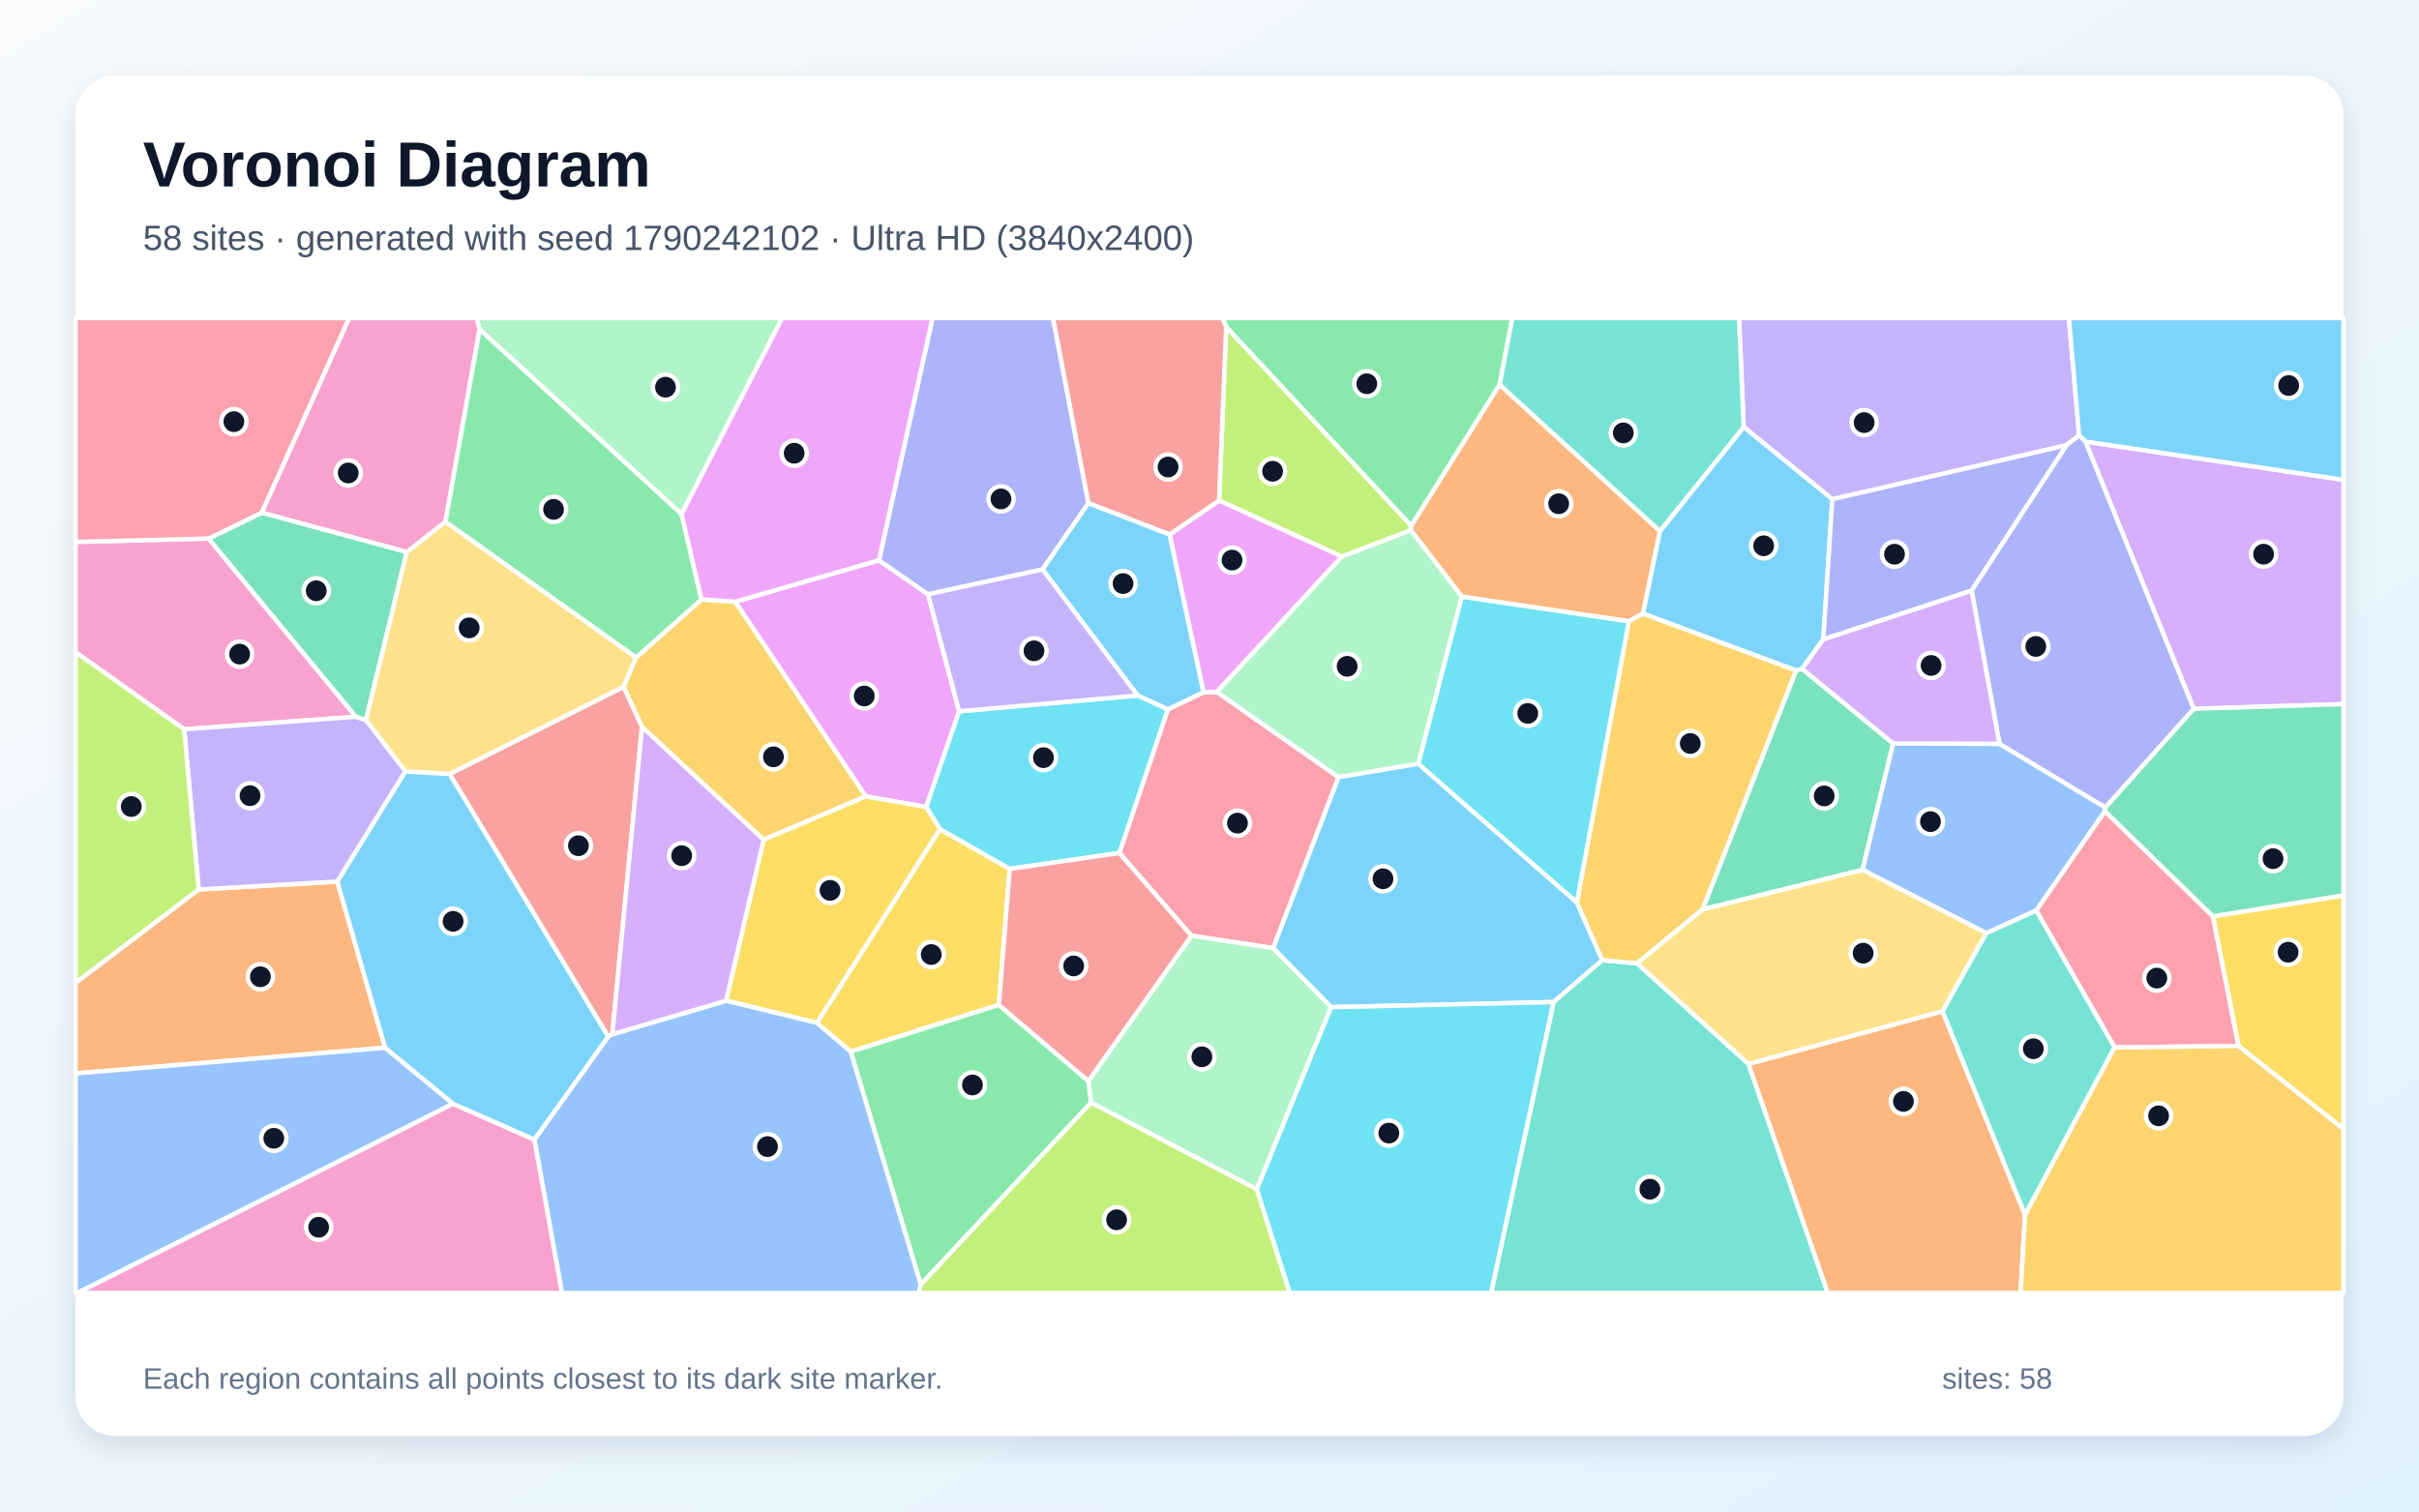
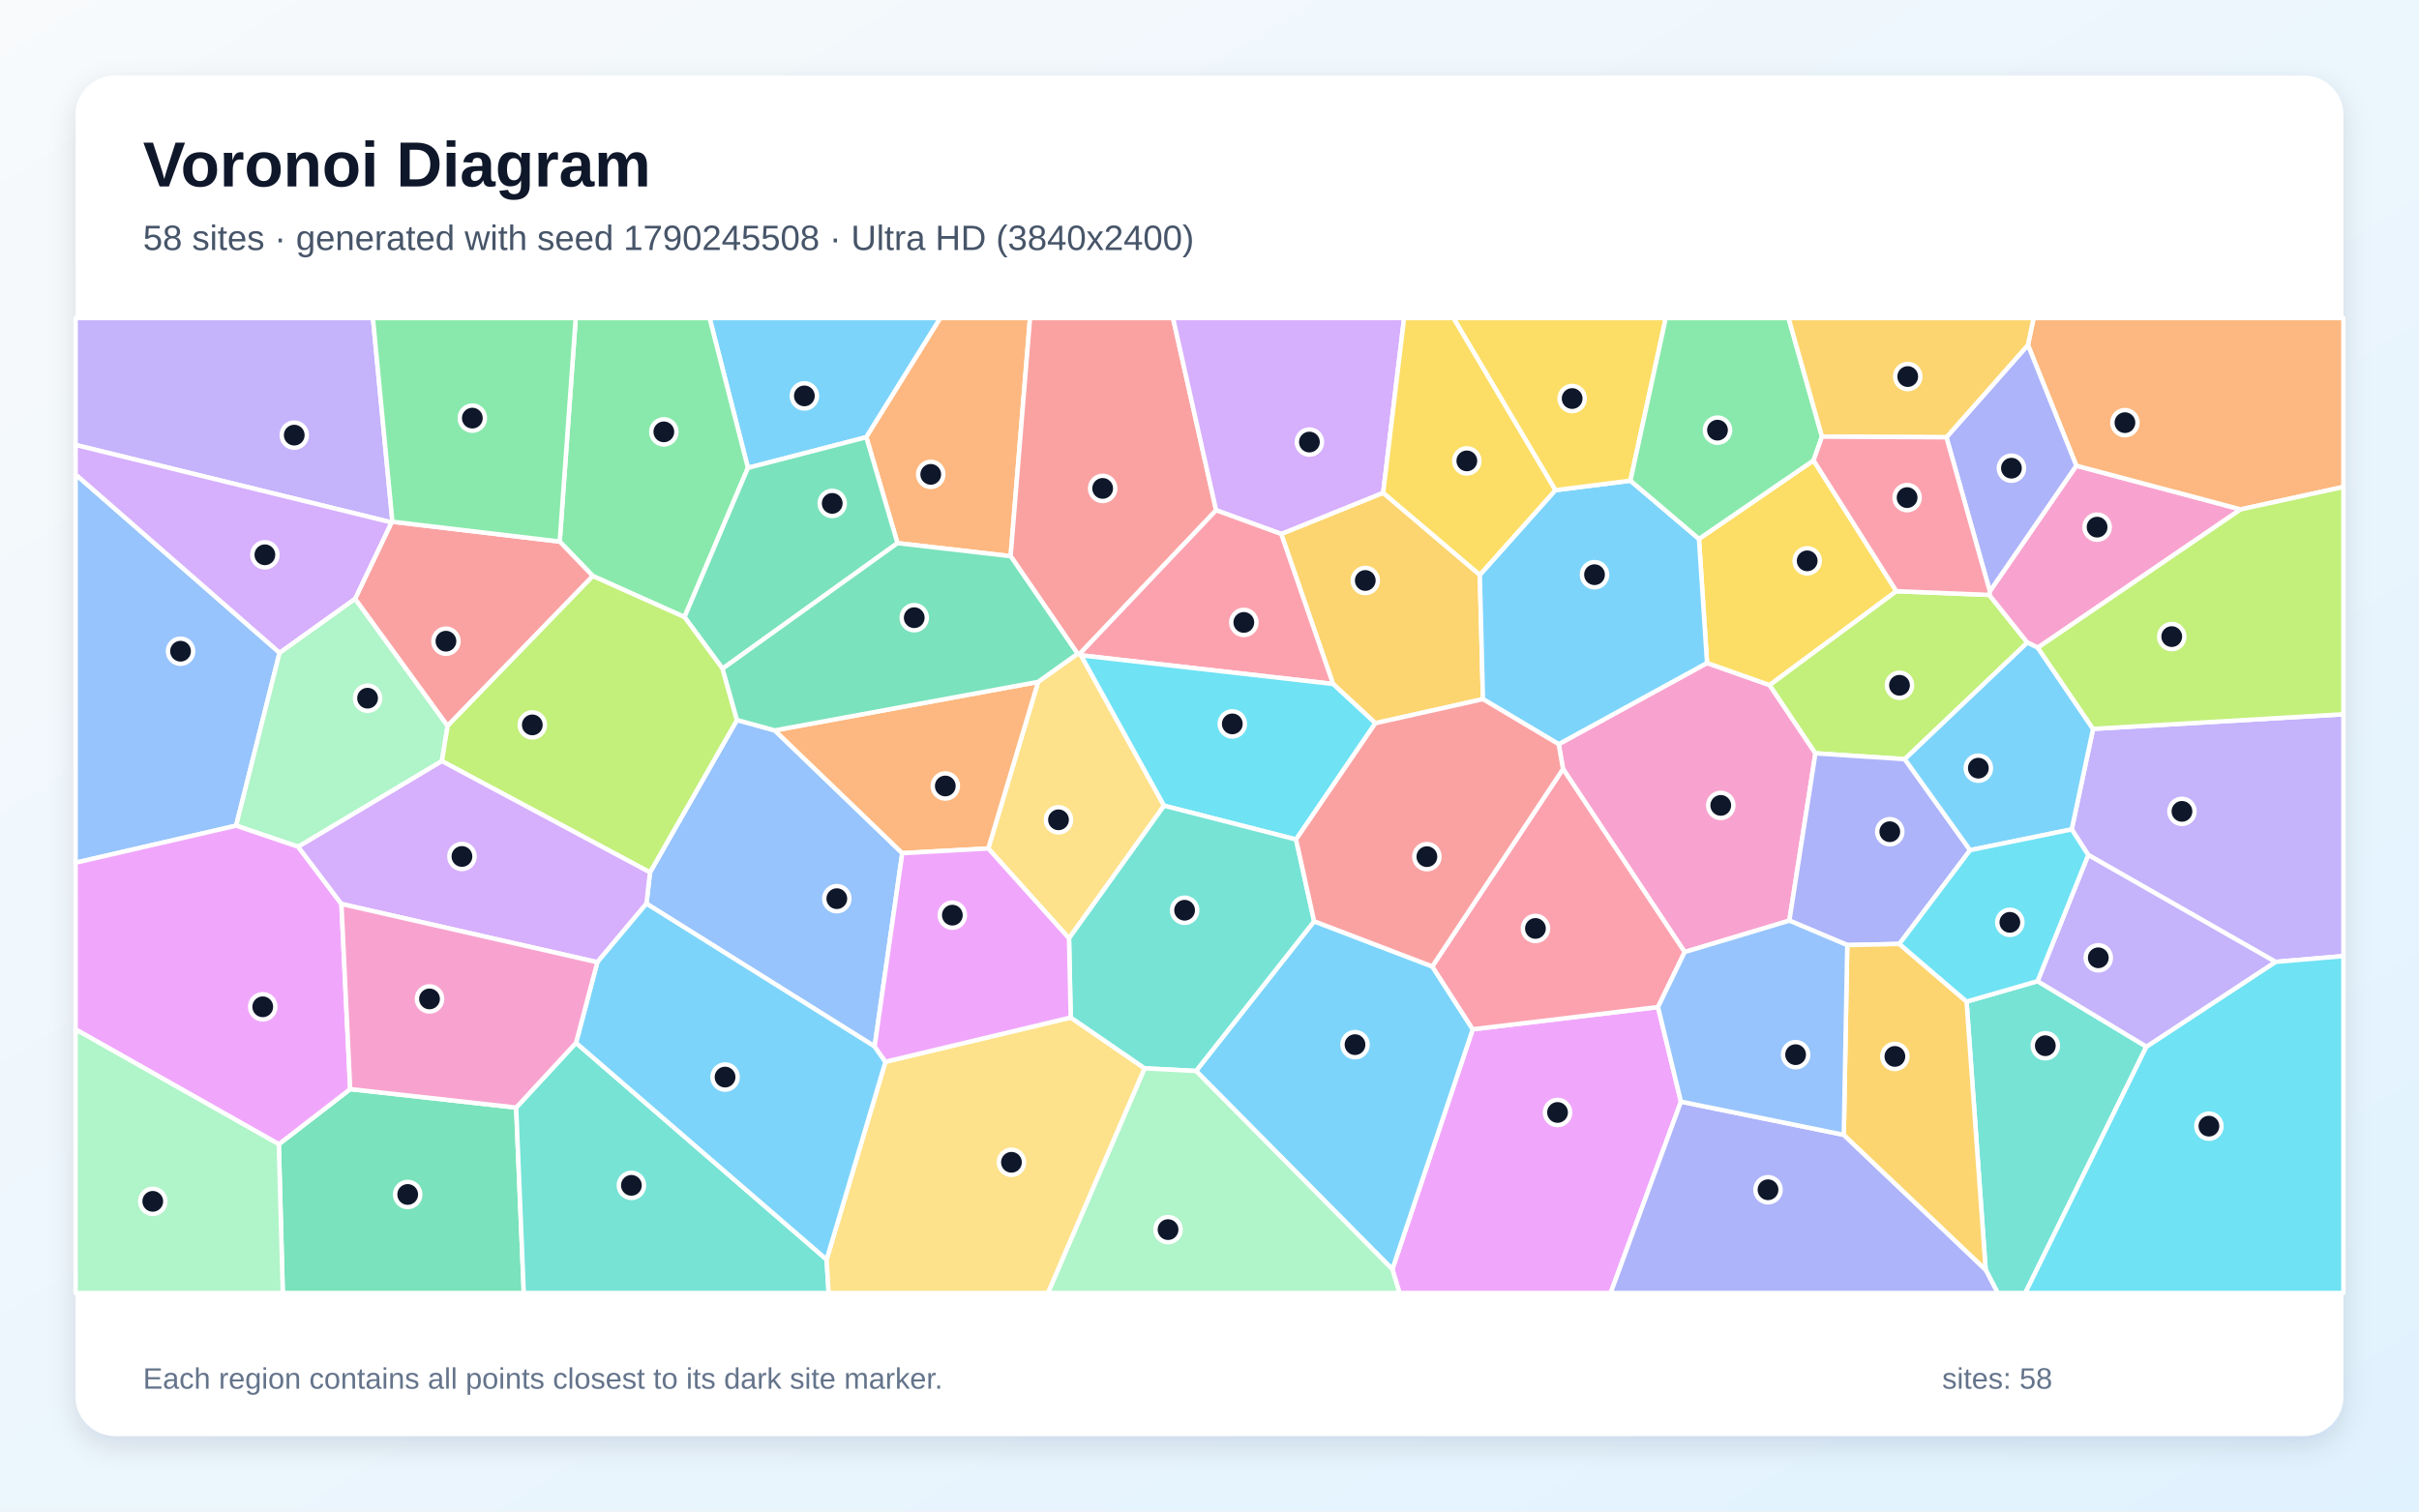
<svg xmlns="http://www.w3.org/2000/svg" width="3840" height="2400" viewBox="0 0 3840 2400" role="img" aria-labelledby="title description">
  <defs>
    <linearGradient id="background" x1="0" y1="0" x2="1" y2="1">
      <stop stop-color="#F8FAFC" />
      <stop offset="1" stop-color="#E0F2FE" />
    </linearGradient>
    <filter id="shadow" x="-5%" y="-5%" width="110%" height="110%">
      <feDropShadow dx="0" dy="15" stdDeviation="22" flood-color="#0F172A" flood-opacity=".12" />
    </filter>
  </defs>
  <rect width="3840" height="2400" fill="url(#background)" />
  <rect x="120" y="120" width="3600" height="2160" rx="63" fill="#FFFFFF" filter="url(#shadow)" />
  <g font-family="Arial, sans-serif">
    <text x="227" y="296" font-size="101" font-weight="700" fill="#0F172A">Voronoi Diagram</text>
-     <text x="227" y="397" font-size="56" fill="#475569">58 sites · generated with seed 1790242102 · Ultra HD (3840x2400)</text>
+     <text x="227" y="397" font-size="56" fill="#475569">58 sites · generated with seed 1790245508 · Ultra HD (3840x2400)</text>
  </g>
  <g stroke="#FFFFFF" stroke-width="7" stroke-linejoin="round">
-     <polygon points="2113.1,1599.2 2020.9,1505.4 2124.7,1233.8 2251.3,1212.5 2503.1,1432.8 2543.5,1524.6 2466.2,1591.1" fill="#38BDF8" fill-opacity="0.65" />
-     <polygon points="3300.5,691.4 3280.2,707.0 2908.7,792.7 2768.0,678.0 2760.6,505.0 3284.2,505.0" fill="#A78BFA" fill-opacity="0.65" />
-     <polygon points="331.1,855.1 565.1,1138.1 292.3,1158.0 120.0,1035.6 120.0,860.4" fill="#F472B6" fill-opacity="0.65" />
-     <polygon points="315.4,1412.3 535.5,1399.7 611.4,1663.6 120.0,1704.4 120.0,1560.4" fill="#FB923C" fill-opacity="0.65" />
-     <polygon points="1585.6,1595.6 1350.4,1669.9 1296.7,1624.1 1492.1,1316.4 1602.9,1379.6" fill="#FACC15" fill-opacity="0.65" />
-     <polygon points="2380.5,611.0 2240.3,835.1 1946.5,519.2 1940.6,505.0 2400.8,505.0" fill="#4ADE80" fill-opacity="0.65" />
-     <polygon points="2466.2,1591.1 2543.5,1524.6 2598.8,1529.6 2775.6,1689.3 2901.5,2053.0 2366.9,2053.0" fill="#2DD4BF" fill-opacity="0.65" />
-     <polygon points="120.0,1704.4 611.4,1663.6 719.2,1752.6 122.8,2053.0 120.0,2053.0" fill="#60A5FA" fill-opacity="0.65" />
-     <polygon points="1522.6,1129.4 1470.3,1281.4 1374.4,1264.6 1167.0,955.4 1395.3,889.6 1473.2,943.6" fill="#E879F9" fill-opacity="0.65" />
-     <polygon points="3005.3,1180.4 2956.7,1381.2 2702.6,1444.1 2851.2,1064.4 2860.8,1062.0" fill="#34D399" fill-opacity="0.65" />
-     <polygon points="972.0,1642.2 965.6,1646.2 713.7,1228.9 990.1,1090.4 1019.2,1154.2" fill="#F87171" fill-opacity="0.65" />
-     <polygon points="1727.8,799.0 1654.9,904.2 1473.2,943.6 1395.3,889.6 1480.3,505.0 1671.6,505.0" fill="#818CF8" fill-opacity="0.65" />
-     <polygon points="2585.7,986.3 2608.0,974.1 2851.2,1064.4 2702.6,1444.1 2598.8,1529.6 2543.5,1524.6 2503.1,1432.8" fill="#FBBF24" fill-opacity="0.65" />
-     <polygon points="1946.5,519.2 2240.3,835.1 2239.6,842.0 2130.1,883.8 1935.2,794.7" fill="#A3E635" fill-opacity="0.65" />
-     <polygon points="3482.3,1125.4 3310.4,701.1 3720.0,761.9 3720.0,1118.0" fill="#C084FC" fill-opacity="0.65" />
-     <polygon points="1891.3,1485.7 1776.8,1354.4 1853.9,1126.2 1910.5,1099.2 1931.7,1098.7 2124.7,1233.8 2020.9,1505.4" fill="#FB7185" fill-opacity="0.65" />
-     <polygon points="1805.9,1104.3 1853.9,1126.2 1776.8,1354.4 1602.9,1379.6 1492.1,1316.4 1470.3,1281.4 1522.6,1129.4" fill="#22D3EE" fill-opacity="0.65" />
-     <polygon points="1995.1,1888.4 1732.0,1750.8 1727.7,1716.4 1891.3,1485.7 2020.9,1505.4 2113.1,1599.2" fill="#86EFAC" fill-opacity="0.65" />
-     <polygon points="645.5,876.5 707.2,828.3 1009.8,1043.9 990.1,1090.4 713.7,1228.9 643.6,1225.0 580.8,1143.2" fill="#FCD34D" fill-opacity="0.65" />
-     <polygon points="2894.4,1015.0 2860.8,1062.0 2851.2,1064.4 2608.0,974.1 2634.9,843.4 2768.0,678.0 2908.7,792.7" fill="#38BDF8" fill-opacity="0.65" />
-     <polygon points="3310.4,701.1 3300.5,691.4 3284.2,505.0 3720.0,505.0 3720.0,761.9" fill="#38BDF8" fill-opacity="0.65" />
-     <polygon points="580.8,1143.2 643.6,1225.0 535.5,1399.7 315.4,1412.3 292.3,1158.0 565.1,1138.1" fill="#A78BFA" fill-opacity="0.65" />
-     <polygon points="719.2,1752.6 848.5,1809.5 892.3,2053.0 122.8,2053.0" fill="#F472B6" fill-opacity="0.65" />
-     <polygon points="2775.6,1689.3 3083.6,1605.6 3214.6,1928.8 3207.6,2053.0 2901.5,2053.0" fill="#FB923C" fill-opacity="0.65" />
-     <polygon points="3553.3,1660.7 3512.7,1455.0 3720.0,1421.6 3720.0,1792.5" fill="#FACC15" fill-opacity="0.65" />
-     <polygon points="1461.6,2039.7 1350.4,1669.9 1585.6,1595.6 1727.7,1716.4 1732.0,1750.8" fill="#4ADE80" fill-opacity="0.65" />
-     <polygon points="2768.0,678.0 2634.9,843.4 2380.5,611.0 2400.8,505.0 2760.6,505.0" fill="#2DD4BF" fill-opacity="0.65" />
-     <polygon points="3174.0,1181.0 3342.0,1282.0 3341.4,1288.2 3232.4,1445.8 3153.1,1481.7 2956.7,1381.2 3005.3,1180.4" fill="#60A5FA" fill-opacity="0.65" />
-     <polygon points="1931.7,1098.7 1910.5,1099.2 1856.5,848.7 1935.2,794.7 2130.1,883.8" fill="#E879F9" fill-opacity="0.65" />
-     <polygon points="3512.7,1455.0 3341.4,1288.2 3342.0,1282.0 3482.3,1125.4 3720.0,1118.0 3720.0,1421.6" fill="#34D399" fill-opacity="0.65" />
-     <polygon points="1856.5,848.7 1727.8,799.0 1671.6,505.0 1940.6,505.0 1946.5,519.2 1935.2,794.7" fill="#F87171" fill-opacity="0.65" />
-     <polygon points="3342.0,1282.0 3174.0,1181.0 3129.7,937.6 3280.2,707.0 3300.5,691.4 3310.4,701.1 3482.3,1125.4" fill="#818CF8" fill-opacity="0.65" />
-     <polygon points="1009.8,1043.9 1113.6,951.8 1167.0,955.4 1374.4,1264.6 1212.2,1333.4 1019.2,1154.2 990.1,1090.4" fill="#FBBF24" fill-opacity="0.65" />
-     <polygon points="315.4,1412.3 120.0,1560.4 120.0,1035.6 292.3,1158.0" fill="#A3E635" fill-opacity="0.65" />
-     <polygon points="3129.7,937.6 3174.0,1181.0 3005.3,1180.4 2860.8,1062.0 2894.4,1015.0" fill="#C084FC" fill-opacity="0.65" />
-     <polygon points="3356.8,1663.2 3232.4,1445.8 3341.4,1288.2 3512.7,1455.0 3553.3,1660.7" fill="#FB7185" fill-opacity="0.65" />
-     <polygon points="2320.5,947.2 2585.7,986.3 2503.1,1432.8 2251.3,1212.5" fill="#22D3EE" fill-opacity="0.65" />
-     <polygon points="1081.9,816.4 761.4,523.1 756.5,505.0 1241.7,505.0" fill="#86EFAC" fill-opacity="0.65" />
-     <polygon points="3153.1,1481.7 3083.6,1605.6 2775.6,1689.3 2598.8,1529.6 2702.6,1444.1 2956.7,1381.2" fill="#FCD34D" fill-opacity="0.65" />
-     <polygon points="1856.5,848.7 1910.5,1099.2 1853.9,1126.2 1805.9,1104.3 1654.9,904.2 1727.8,799.0" fill="#38BDF8" fill-opacity="0.65" />
-     <polygon points="848.5,1809.5 719.2,1752.6 611.4,1663.6 535.5,1399.7 643.6,1225.0 713.7,1228.9 965.6,1646.2" fill="#38BDF8" fill-opacity="0.65" />
-     <polygon points="1805.9,1104.3 1522.6,1129.4 1473.2,943.6 1654.9,904.2" fill="#A78BFA" fill-opacity="0.65" />
-     <polygon points="761.4,523.1 707.2,828.3 645.5,876.5 415.4,814.1 554.1,505.0 756.5,505.0" fill="#F472B6" fill-opacity="0.65" />
-     <polygon points="2634.9,843.4 2608.0,974.1 2585.7,986.3 2320.5,947.2 2239.6,842.0 2240.3,835.1 2380.5,611.0" fill="#FB923C" fill-opacity="0.65" />
-     <polygon points="1152.6,1588.9 1212.2,1333.4 1374.4,1264.6 1470.3,1281.4 1492.1,1316.4 1296.7,1624.1" fill="#FACC15" fill-opacity="0.65" />
-     <polygon points="761.4,523.1 1081.9,816.4 1113.6,951.8 1009.8,1043.9 707.2,828.3" fill="#4ADE80" fill-opacity="0.65" />
-     <polygon points="3214.6,1928.8 3083.6,1605.6 3153.1,1481.7 3232.4,1445.8 3356.8,1663.2" fill="#2DD4BF" fill-opacity="0.65" />
-     <polygon points="848.5,1809.5 965.6,1646.2 972.0,1642.2 1152.6,1588.9 1296.7,1624.1 1350.4,1669.9 1461.6,2039.7 1458.8,2053.0 892.3,2053.0" fill="#60A5FA" fill-opacity="0.65" />
-     <polygon points="1395.3,889.6 1167.0,955.4 1113.6,951.8 1081.9,816.4 1241.7,505.0 1480.3,505.0" fill="#E879F9" fill-opacity="0.65" />
-     <polygon points="415.4,814.1 645.5,876.5 580.8,1143.2 565.1,1138.1 331.1,855.1" fill="#34D399" fill-opacity="0.65" />
-     <polygon points="1727.7,1716.4 1585.6,1595.6 1602.9,1379.6 1776.8,1354.4 1891.3,1485.7" fill="#F87171" fill-opacity="0.65" />
-     <polygon points="3129.7,937.6 2894.4,1015.0 2908.7,792.7 3280.2,707.0" fill="#818CF8" fill-opacity="0.65" />
-     <polygon points="3214.6,1928.8 3356.8,1663.2 3553.3,1660.7 3720.0,1792.5 3720.0,2053.0 3207.6,2053.0" fill="#FBBF24" fill-opacity="0.65" />
-     <polygon points="1461.6,2039.7 1732.0,1750.8 1995.1,1888.4 2047.6,2053.0 1458.8,2053.0" fill="#A3E635" fill-opacity="0.65" />
-     <polygon points="1152.6,1588.9 972.0,1642.2 1019.2,1154.2 1212.2,1333.4" fill="#C084FC" fill-opacity="0.65" />
-     <polygon points="415.4,814.1 331.1,855.1 120.0,860.4 120.0,505.0 554.1,505.0" fill="#FB7185" fill-opacity="0.65" />
-     <polygon points="1995.1,1888.4 2113.1,1599.2 2466.2,1591.1 2366.9,2053.0 2047.6,2053.0" fill="#22D3EE" fill-opacity="0.65" />
-     <polygon points="1931.7,1098.7 2130.1,883.8 2239.6,842.0 2320.5,947.2 2251.3,1212.5 2124.7,1233.8" fill="#86EFAC" fill-opacity="0.65" />
+     <polygon points="1187.3,742.9 1126.4,505.0 1492.8,505.0 1375.2,694.2" fill="#38BDF8" fill-opacity="0.65" />
+     <polygon points="3612.2,1527.3 3314.9,1357.5 3288.7,1316.9 3322.6,1157.3 3720.0,1134.1 3720.0,1518.1" fill="#A78BFA" fill-opacity="0.65" />
+     <polygon points="2840.5,1461.8 2674.3,1511.7 2481.2,1221.0 2474.3,1181.6 2709.8,1052.7 2809.2,1087.8 2881.9,1196.1" fill="#F472B6" fill-opacity="0.65" />
+     <polygon points="1604.3,883.1 1424.7,862.4 1375.2,694.2 1492.8,505.0 1635.1,505.0" fill="#FB923C" fill-opacity="0.65" />
+     <polygon points="2878.9,731.0 3010.4,938.7 2809.2,1087.8 2709.8,1052.7 2697.0,855.7" fill="#FACC15" fill-opacity="0.65" />
+     <polygon points="1086.6,979.8 941.1,914.6 888.5,859.9 913.9,505.0 1126.4,505.0 1187.3,742.9" fill="#4ADE80" fill-opacity="0.65" />
+     <polygon points="3152.1,2016.2 3121.8,1590.3 3234.5,1557.9 3407.3,1661.9 3215.0,2053.0 3171.2,2053.0" fill="#2DD4BF" fill-opacity="0.65" />
+     <polygon points="443.8,1036.4 374.8,1311.0 120.0,1369.8 120.0,753.2" fill="#60A5FA" fill-opacity="0.65" />
+     <polygon points="2210.3,2015.4 2337.9,1634.3 2632.0,1599.0 2668.4,1749.2 2556.8,2053.0 2221.6,2053.0" fill="#E879F9" fill-opacity="0.65" />
+     <polygon points="442.6,1816.8 555.9,1729.3 819.4,1758.6 831.5,2053.0 448.9,2053.0" fill="#34D399" fill-opacity="0.65" />
+     <polygon points="1930.5,810.2 1713.8,1038.4 1710.6,1038.0 1604.3,883.1 1635.1,505.0 1862.1,505.0" fill="#F87171" fill-opacity="0.65" />
+     <polygon points="2668.4,1749.2 2926.9,1801.9 3152.1,2016.2 3171.2,2053.0 2556.8,2053.0" fill="#818CF8" fill-opacity="0.65" />
+     <polygon points="2183.3,1148.3 2116.1,1086.0 2033.8,847.8 2195.7,782.4 2349.1,912.7 2354.1,1110.1" fill="#FBBF24" fill-opacity="0.65" />
+     <polygon points="3023.7,1205.4 2881.9,1196.1 2809.2,1087.8 3010.4,938.7 3157.8,944.6 3218.3,1020.3" fill="#A3E635" fill-opacity="0.65" />
+     <polygon points="2195.7,782.4 2033.8,847.8 1930.5,810.2 1862.1,505.0 2228.9,505.0" fill="#C084FC" fill-opacity="0.65" />
+     <polygon points="1716.0,1040.5 1713.8,1038.4 1930.5,810.2 2033.8,847.8 2116.1,1086.0" fill="#FB7185" fill-opacity="0.65" />
+     <polygon points="3407.3,1661.9 3612.2,1527.3 3720.0,1518.1 3720.0,2053.0 3215.0,2053.0" fill="#22D3EE" fill-opacity="0.65" />
+     <polygon points="563.7,950.6 710.6,1152.5 701.5,1208.5 473.4,1344.5 374.8,1311.0 443.8,1036.4" fill="#86EFAC" fill-opacity="0.65" />
+     <polygon points="1697.0,1489.9 1568.8,1347.2 1647.9,1082.7 1710.6,1038.0 1713.8,1038.4 1716.0,1040.5 1847.9,1279.3" fill="#FCD34D" fill-opacity="0.65" />
+     <polygon points="1898.6,1700.5 2086.1,1462.8 2273.6,1534.5 2337.9,1634.3 2210.3,2015.4" fill="#38BDF8" fill-opacity="0.65" />
+     <polygon points="2469.0,778.3 2588.2,763.2 2697.0,855.7 2709.8,1052.7 2474.3,1181.6 2354.1,1110.1 2349.1,912.7" fill="#38BDF8" fill-opacity="0.65" />
+     <polygon points="3407.3,1661.9 3234.5,1557.9 3314.9,1357.5 3612.2,1527.3" fill="#A78BFA" fill-opacity="0.65" />
+     <polygon points="3234.9,1028.4 3218.3,1020.3 3157.8,944.6 3158.7,938.8 3296.0,739.4 3556.9,808.8" fill="#F472B6" fill-opacity="0.65" />
+     <polygon points="3556.9,808.8 3296.0,739.4 3219.2,547.8 3228.2,505.0 3720.0,505.0 3720.0,773.2" fill="#FB923C" fill-opacity="0.65" />
+     <polygon points="2588.2,763.2 2469.0,778.3 2307.2,505.0 2644.3,505.0" fill="#FACC15" fill-opacity="0.65" />
+     <polygon points="2892.3,693.3 2878.9,731.0 2697.0,855.7 2588.2,763.2 2644.3,505.0 2839.2,505.0" fill="#4ADE80" fill-opacity="0.65" />
+     <polygon points="819.4,1758.6 914.4,1655.8 1312.2,1999.9 1315.4,2053.0 831.5,2053.0" fill="#2DD4BF" fill-opacity="0.65" />
+     <polygon points="1388.4,1661.6 1026.2,1434.8 1031.8,1385.2 1169.9,1143.2 1229.9,1159.7 1432.3,1354.6" fill="#60A5FA" fill-opacity="0.65" />
+     <polygon points="120.0,1634.5 120.0,1369.8 374.8,1311.0 473.4,1344.5 542.0,1435.3 555.9,1729.3 442.6,1816.8" fill="#E879F9" fill-opacity="0.65" />
+     <polygon points="1147.0,1061.7 1086.6,979.8 1187.3,742.9 1375.2,694.2 1424.7,862.4" fill="#34D399" fill-opacity="0.65" />
+     <polygon points="710.6,1152.5 563.7,950.6 621.5,829.5 622.9,828.4 888.5,859.9 941.1,914.6" fill="#F87171" fill-opacity="0.65" />
+     <polygon points="3127.4,1349.9 3015.1,1498.8 2932.4,1500.6 2840.5,1461.8 2881.9,1196.1 3023.7,1205.4" fill="#818CF8" fill-opacity="0.65" />
+     <polygon points="2926.9,1801.9 2932.4,1500.6 3015.1,1498.8 3121.8,1590.3 3152.1,2016.2" fill="#FBBF24" fill-opacity="0.65" />
+     <polygon points="1147.0,1061.7 1169.9,1143.2 1031.8,1385.2 701.5,1208.5 710.6,1152.5 941.1,914.6 1086.6,979.8" fill="#A3E635" fill-opacity="0.65" />
+     <polygon points="1031.8,1385.2 1026.2,1434.8 948.2,1527.8 542.0,1435.3 473.4,1344.5 701.5,1208.5" fill="#C084FC" fill-opacity="0.65" />
+     <polygon points="2632.0,1599.0 2337.9,1634.3 2273.6,1534.5 2481.2,1221.0 2674.3,1511.7" fill="#FB7185" fill-opacity="0.65" />
+     <polygon points="2057.4,1332.9 1847.9,1279.3 1716.0,1040.5 2116.1,1086.0 2183.3,1148.3" fill="#22D3EE" fill-opacity="0.65" />
+     <polygon points="120.0,1634.5 442.6,1816.8 448.9,2053.0 120.0,2053.0" fill="#86EFAC" fill-opacity="0.65" />
+     <polygon points="1312.2,1999.9 1405.6,1685.9 1699.7,1615.6 1817.1,1696.3 1663.7,2053.0 1315.4,2053.0" fill="#FCD34D" fill-opacity="0.65" />
+     <polygon points="1405.6,1685.9 1312.2,1999.9 914.4,1655.8 948.2,1527.8 1026.2,1434.8 1388.4,1661.6" fill="#38BDF8" fill-opacity="0.65" />
+     <polygon points="3127.4,1349.9 3023.7,1205.4 3218.3,1020.3 3234.9,1028.4 3322.6,1157.3 3288.7,1316.9" fill="#38BDF8" fill-opacity="0.65" />
+     <polygon points="622.9,828.4 621.5,829.5 120.0,706.5 120.0,505.0 592.0,505.0" fill="#A78BFA" fill-opacity="0.65" />
+     <polygon points="948.2,1527.8 914.4,1655.8 819.4,1758.6 555.9,1729.3 542.0,1435.3" fill="#F472B6" fill-opacity="0.65" />
+     <polygon points="1647.9,1082.7 1568.8,1347.2 1432.3,1354.6 1229.9,1159.7" fill="#FB923C" fill-opacity="0.65" />
+     <polygon points="2469.0,778.3 2349.1,912.7 2195.7,782.4 2228.9,505.0 2307.2,505.0" fill="#FACC15" fill-opacity="0.65" />
+     <polygon points="622.9,828.4 592.0,505.0 913.9,505.0 888.5,859.9" fill="#4ADE80" fill-opacity="0.65" />
+     <polygon points="1817.1,1696.3 1699.7,1615.6 1697.0,1489.9 1847.9,1279.3 2057.4,1332.9 2086.1,1462.8 1898.6,1700.5" fill="#2DD4BF" fill-opacity="0.65" />
+     <polygon points="2926.9,1801.9 2668.4,1749.2 2632.0,1599.0 2674.3,1511.7 2840.5,1461.8 2932.4,1500.6" fill="#60A5FA" fill-opacity="0.65" />
+     <polygon points="1699.7,1615.6 1405.6,1685.9 1388.4,1661.6 1432.3,1354.6 1568.8,1347.2 1697.0,1489.9" fill="#E879F9" fill-opacity="0.65" />
+     <polygon points="1647.9,1082.7 1229.9,1159.7 1169.9,1143.2 1147.0,1061.7 1424.7,862.4 1604.3,883.1 1710.6,1038.0" fill="#34D399" fill-opacity="0.65" />
+     <polygon points="2273.6,1534.5 2086.1,1462.8 2057.4,1332.9 2183.3,1148.3 2354.1,1110.1 2474.3,1181.6 2481.2,1221.0" fill="#F87171" fill-opacity="0.65" />
+     <polygon points="3089.8,694.3 3219.2,547.8 3296.0,739.4 3158.7,938.8" fill="#818CF8" fill-opacity="0.65" />
+     <polygon points="3219.2,547.8 3089.8,694.3 2892.3,693.3 2839.2,505.0 3228.2,505.0" fill="#FBBF24" fill-opacity="0.65" />
+     <polygon points="3322.6,1157.3 3234.9,1028.4 3556.9,808.8 3720.0,773.2 3720.0,1134.1" fill="#A3E635" fill-opacity="0.65" />
+     <polygon points="621.5,829.5 563.7,950.6 443.8,1036.4 120.0,753.2 120.0,706.5" fill="#C084FC" fill-opacity="0.65" />
+     <polygon points="3089.8,694.3 3158.7,938.8 3157.8,944.6 3010.4,938.7 2878.9,731.0 2892.3,693.3" fill="#FB7185" fill-opacity="0.65" />
+     <polygon points="3234.5,1557.9 3121.8,1590.3 3015.1,1498.8 3127.4,1349.9 3288.7,1316.9 3314.9,1357.5" fill="#22D3EE" fill-opacity="0.65" />
+     <polygon points="1817.1,1696.3 1898.6,1700.5 2210.3,2015.4 2221.6,2053.0 1663.7,2053.0" fill="#86EFAC" fill-opacity="0.65" />
  </g>
  <g>
-     <circle cx="2195.4" cy="1395.3" r="20" fill="#0F172A" stroke="#FFFFFF" stroke-width="7" />
-     <circle cx="2959.2" cy="671.0" r="20" fill="#0F172A" stroke="#FFFFFF" stroke-width="7" />
-     <circle cx="380.4" cy="1038.6" r="20" fill="#0F172A" stroke="#FFFFFF" stroke-width="7" />
-     <circle cx="413.4" cy="1550.9" r="20" fill="#0F172A" stroke="#FFFFFF" stroke-width="7" />
-     <circle cx="1478.3" cy="1515.6" r="20" fill="#0F172A" stroke="#FFFFFF" stroke-width="7" />
-     <circle cx="2169.7" cy="609.3" r="20" fill="#0F172A" stroke="#FFFFFF" stroke-width="7" />
-     <circle cx="2619.1" cy="1888.2" r="20" fill="#0F172A" stroke="#FFFFFF" stroke-width="7" />
-     <circle cx="434.6" cy="1807.4" r="20" fill="#0F172A" stroke="#FFFFFF" stroke-width="7" />
-     <circle cx="1371.9" cy="1105.1" r="20" fill="#0F172A" stroke="#FFFFFF" stroke-width="7" />
-     <circle cx="2895.8" cy="1263.8" r="20" fill="#0F172A" stroke="#FFFFFF" stroke-width="7" />
-     <circle cx="918.2" cy="1342.8" r="20" fill="#0F172A" stroke="#FFFFFF" stroke-width="7" />
-     <circle cx="1589.0" cy="792.2" r="20" fill="#0F172A" stroke="#FFFFFF" stroke-width="7" />
-     <circle cx="2683.2" cy="1180.5" r="20" fill="#0F172A" stroke="#FFFFFF" stroke-width="7" />
-     <circle cx="2020.2" cy="748.3" r="20" fill="#0F172A" stroke="#FFFFFF" stroke-width="7" />
-     <circle cx="3593.3" cy="879.9" r="20" fill="#0F172A" stroke="#FFFFFF" stroke-width="7" />
-     <circle cx="1964.4" cy="1307.0" r="20" fill="#0F172A" stroke="#FFFFFF" stroke-width="7" />
-     <circle cx="1656.4" cy="1203.0" r="20" fill="#0F172A" stroke="#FFFFFF" stroke-width="7" />
-     <circle cx="1907.9" cy="1678.0" r="20" fill="#0F172A" stroke="#FFFFFF" stroke-width="7" />
-     <circle cx="744.8" cy="996.9" r="20" fill="#0F172A" stroke="#FFFFFF" stroke-width="7" />
-     <circle cx="2799.7" cy="866.6" r="20" fill="#0F172A" stroke="#FFFFFF" stroke-width="7" />
-     <circle cx="3633.1" cy="612.1" r="20" fill="#0F172A" stroke="#FFFFFF" stroke-width="7" />
-     <circle cx="396.9" cy="1263.4" r="20" fill="#0F172A" stroke="#FFFFFF" stroke-width="7" />
-     <circle cx="505.8" cy="1948.6" r="20" fill="#0F172A" stroke="#FFFFFF" stroke-width="7" />
-     <circle cx="3021.6" cy="1748.8" r="20" fill="#0F172A" stroke="#FFFFFF" stroke-width="7" />
-     <circle cx="3632.2" cy="1511.9" r="20" fill="#0F172A" stroke="#FFFFFF" stroke-width="7" />
-     <circle cx="1543.7" cy="1722.7" r="20" fill="#0F172A" stroke="#FFFFFF" stroke-width="7" />
-     <circle cx="2576.9" cy="687.4" r="20" fill="#0F172A" stroke="#FFFFFF" stroke-width="7" />
-     <circle cx="3064.5" cy="1304.6" r="20" fill="#0F172A" stroke="#FFFFFF" stroke-width="7" />
-     <circle cx="1955.8" cy="889.3" r="20" fill="#0F172A" stroke="#FFFFFF" stroke-width="7" />
-     <circle cx="3608.3" cy="1363.4" r="20" fill="#0F172A" stroke="#FFFFFF" stroke-width="7" />
-     <circle cx="1854.2" cy="741.5" r="20" fill="#0F172A" stroke="#FFFFFF" stroke-width="7" />
-     <circle cx="3231.7" cy="1026.4" r="20" fill="#0F172A" stroke="#FFFFFF" stroke-width="7" />
-     <circle cx="1227.8" cy="1201.7" r="20" fill="#0F172A" stroke="#FFFFFF" stroke-width="7" />
-     <circle cx="208.4" cy="1280.6" r="20" fill="#0F172A" stroke="#FFFFFF" stroke-width="7" />
-     <circle cx="3065.5" cy="1056.6" r="20" fill="#0F172A" stroke="#FFFFFF" stroke-width="7" />
-     <circle cx="3423.8" cy="1553.0" r="20" fill="#0F172A" stroke="#FFFFFF" stroke-width="7" />
-     <circle cx="2425.2" cy="1132.8" r="20" fill="#0F172A" stroke="#FFFFFF" stroke-width="7" />
-     <circle cx="1056.4" cy="614.8" r="20" fill="#0F172A" stroke="#FFFFFF" stroke-width="7" />
-     <circle cx="2957.6" cy="1513.5" r="20" fill="#0F172A" stroke="#FFFFFF" stroke-width="7" />
-     <circle cx="1782.8" cy="926.6" r="20" fill="#0F172A" stroke="#FFFFFF" stroke-width="7" />
-     <circle cx="719.3" cy="1462.9" r="20" fill="#0F172A" stroke="#FFFFFF" stroke-width="7" />
-     <circle cx="1641.4" cy="1033.4" r="20" fill="#0F172A" stroke="#FFFFFF" stroke-width="7" />
-     <circle cx="552.8" cy="751.0" r="20" fill="#0F172A" stroke="#FFFFFF" stroke-width="7" />
-     <circle cx="2474.3" cy="799.8" r="20" fill="#0F172A" stroke="#FFFFFF" stroke-width="7" />
-     <circle cx="1317.7" cy="1413.7" r="20" fill="#0F172A" stroke="#FFFFFF" stroke-width="7" />
-     <circle cx="878.8" cy="808.8" r="20" fill="#0F172A" stroke="#FFFFFF" stroke-width="7" />
-     <circle cx="3227.8" cy="1665.2" r="20" fill="#0F172A" stroke="#FFFFFF" stroke-width="7" />
-     <circle cx="1218.3" cy="1820.6" r="20" fill="#0F172A" stroke="#FFFFFF" stroke-width="7" />
-     <circle cx="1260.7" cy="719.6" r="20" fill="#0F172A" stroke="#FFFFFF" stroke-width="7" />
-     <circle cx="502.0" cy="938.0" r="20" fill="#0F172A" stroke="#FFFFFF" stroke-width="7" />
-     <circle cx="1704.4" cy="1533.7" r="20" fill="#0F172A" stroke="#FFFFFF" stroke-width="7" />
-     <circle cx="3007.4" cy="880.0" r="20" fill="#0F172A" stroke="#FFFFFF" stroke-width="7" />
-     <circle cx="3426.6" cy="1771.7" r="20" fill="#0F172A" stroke="#FFFFFF" stroke-width="7" />
-     <circle cx="1772.5" cy="1936.8" r="20" fill="#0F172A" stroke="#FFFFFF" stroke-width="7" />
-     <circle cx="1082.1" cy="1358.7" r="20" fill="#0F172A" stroke="#FFFFFF" stroke-width="7" />
-     <circle cx="371.3" cy="669.5" r="20" fill="#0F172A" stroke="#FFFFFF" stroke-width="7" />
-     <circle cx="2204.7" cy="1799.1" r="20" fill="#0F172A" stroke="#FFFFFF" stroke-width="7" />
-     <circle cx="2138.5" cy="1058.0" r="20" fill="#0F172A" stroke="#FFFFFF" stroke-width="7" />
+     <circle cx="1276.9" cy="628.6" r="20" fill="#0F172A" stroke="#FFFFFF" stroke-width="7" />
+     <circle cx="3463.7" cy="1288.3" r="20" fill="#0F172A" stroke="#FFFFFF" stroke-width="7" />
+     <circle cx="2731.6" cy="1278.8" r="20" fill="#0F172A" stroke="#FFFFFF" stroke-width="7" />
+     <circle cx="1477.5" cy="753.2" r="20" fill="#0F172A" stroke="#FFFFFF" stroke-width="7" />
+     <circle cx="2868.8" cy="890.5" r="20" fill="#0F172A" stroke="#FFFFFF" stroke-width="7" />
+     <circle cx="1053.8" cy="685.7" r="20" fill="#0F172A" stroke="#FFFFFF" stroke-width="7" />
+     <circle cx="3246.8" cy="1660.4" r="20" fill="#0F172A" stroke="#FFFFFF" stroke-width="7" />
+     <circle cx="286.6" cy="1034.0" r="20" fill="#0F172A" stroke="#FFFFFF" stroke-width="7" />
+     <circle cx="2472.5" cy="1766.4" r="20" fill="#0F172A" stroke="#FFFFFF" stroke-width="7" />
+     <circle cx="647.2" cy="1896.6" r="20" fill="#0F172A" stroke="#FFFFFF" stroke-width="7" />
+     <circle cx="1750.4" cy="775.5" r="20" fill="#0F172A" stroke="#FFFFFF" stroke-width="7" />
+     <circle cx="2806.6" cy="1889.1" r="20" fill="#0F172A" stroke="#FFFFFF" stroke-width="7" />
+     <circle cx="2167.3" cy="921.7" r="20" fill="#0F172A" stroke="#FFFFFF" stroke-width="7" />
+     <circle cx="3015.3" cy="1088.1" r="20" fill="#0F172A" stroke="#FFFFFF" stroke-width="7" />
+     <circle cx="2078.6" cy="701.9" r="20" fill="#0F172A" stroke="#FFFFFF" stroke-width="7" />
+     <circle cx="1974.5" cy="988.3" r="20" fill="#0F172A" stroke="#FFFFFF" stroke-width="7" />
+     <circle cx="3506.5" cy="1788.1" r="20" fill="#0F172A" stroke="#FFFFFF" stroke-width="7" />
+     <circle cx="583.5" cy="1108.6" r="20" fill="#0F172A" stroke="#FFFFFF" stroke-width="7" />
+     <circle cx="1680.3" cy="1301.7" r="20" fill="#0F172A" stroke="#FFFFFF" stroke-width="7" />
+     <circle cx="2151.0" cy="1658.7" r="20" fill="#0F172A" stroke="#FFFFFF" stroke-width="7" />
+     <circle cx="2531.2" cy="912.5" r="20" fill="#0F172A" stroke="#FFFFFF" stroke-width="7" />
+     <circle cx="3330.9" cy="1520.8" r="20" fill="#0F172A" stroke="#FFFFFF" stroke-width="7" />
+     <circle cx="3329.0" cy="837.0" r="20" fill="#0F172A" stroke="#FFFFFF" stroke-width="7" />
+     <circle cx="3373.2" cy="671.1" r="20" fill="#0F172A" stroke="#FFFFFF" stroke-width="7" />
+     <circle cx="2495.7" cy="632.8" r="20" fill="#0F172A" stroke="#FFFFFF" stroke-width="7" />
+     <circle cx="2726.4" cy="683.0" r="20" fill="#0F172A" stroke="#FFFFFF" stroke-width="7" />
+     <circle cx="1002.3" cy="1882.1" r="20" fill="#0F172A" stroke="#FFFFFF" stroke-width="7" />
+     <circle cx="1328.4" cy="1426.9" r="20" fill="#0F172A" stroke="#FFFFFF" stroke-width="7" />
+     <circle cx="417.1" cy="1598.6" r="20" fill="#0F172A" stroke="#FFFFFF" stroke-width="7" />
+     <circle cx="1321.1" cy="799.3" r="20" fill="#0F172A" stroke="#FFFFFF" stroke-width="7" />
+     <circle cx="707.9" cy="1018.1" r="20" fill="#0F172A" stroke="#FFFFFF" stroke-width="7" />
+     <circle cx="2999.9" cy="1320.6" r="20" fill="#0F172A" stroke="#FFFFFF" stroke-width="7" />
+     <circle cx="3008.0" cy="1677.4" r="20" fill="#0F172A" stroke="#FFFFFF" stroke-width="7" />
+     <circle cx="845.0" cy="1151.0" r="20" fill="#0F172A" stroke="#FFFFFF" stroke-width="7" />
+     <circle cx="733.3" cy="1359.9" r="20" fill="#0F172A" stroke="#FFFFFF" stroke-width="7" />
+     <circle cx="2437.4" cy="1474.2" r="20" fill="#0F172A" stroke="#FFFFFF" stroke-width="7" />
+     <circle cx="1956.2" cy="1149.4" r="20" fill="#0F172A" stroke="#FFFFFF" stroke-width="7" />
+     <circle cx="242.5" cy="1907.5" r="20" fill="#0F172A" stroke="#FFFFFF" stroke-width="7" />
+     <circle cx="1605.6" cy="1845.5" r="20" fill="#0F172A" stroke="#FFFFFF" stroke-width="7" />
+     <circle cx="1151.0" cy="1710.2" r="20" fill="#0F172A" stroke="#FFFFFF" stroke-width="7" />
+     <circle cx="3140.5" cy="1219.7" r="20" fill="#0F172A" stroke="#FFFFFF" stroke-width="7" />
+     <circle cx="467.1" cy="690.9" r="20" fill="#0F172A" stroke="#FFFFFF" stroke-width="7" />
+     <circle cx="681.8" cy="1586.1" r="20" fill="#0F172A" stroke="#FFFFFF" stroke-width="7" />
+     <circle cx="1500.6" cy="1248.0" r="20" fill="#0F172A" stroke="#FFFFFF" stroke-width="7" />
+     <circle cx="2328.5" cy="731.8" r="20" fill="#0F172A" stroke="#FFFFFF" stroke-width="7" />
+     <circle cx="749.8" cy="663.9" r="20" fill="#0F172A" stroke="#FFFFFF" stroke-width="7" />
+     <circle cx="1880.5" cy="1445.3" r="20" fill="#0F172A" stroke="#FFFFFF" stroke-width="7" />
+     <circle cx="2850.4" cy="1674.6" r="20" fill="#0F172A" stroke="#FFFFFF" stroke-width="7" />
+     <circle cx="1511.8" cy="1453.1" r="20" fill="#0F172A" stroke="#FFFFFF" stroke-width="7" />
+     <circle cx="1451.3" cy="980.8" r="20" fill="#0F172A" stroke="#FFFFFF" stroke-width="7" />
+     <circle cx="2265.1" cy="1360.2" r="20" fill="#0F172A" stroke="#FFFFFF" stroke-width="7" />
+     <circle cx="3193.0" cy="743.4" r="20" fill="#0F172A" stroke="#FFFFFF" stroke-width="7" />
+     <circle cx="3028.4" cy="597.9" r="20" fill="#0F172A" stroke="#FFFFFF" stroke-width="7" />
+     <circle cx="3447.5" cy="1010.8" r="20" fill="#0F172A" stroke="#FFFFFF" stroke-width="7" />
+     <circle cx="420.5" cy="880.9" r="20" fill="#0F172A" stroke="#FFFFFF" stroke-width="7" />
+     <circle cx="3027.4" cy="790.1" r="20" fill="#0F172A" stroke="#FFFFFF" stroke-width="7" />
+     <circle cx="3190.5" cy="1464.5" r="20" fill="#0F172A" stroke="#FFFFFF" stroke-width="7" />
+     <circle cx="1854.2" cy="1952.4" r="20" fill="#0F172A" stroke="#FFFFFF" stroke-width="7" />
  </g>
  <g font-family="Arial, sans-serif" font-size="47" fill="#64748B">
    <text x="227" y="2205">Each region contains all points closest to its dark site marker.</text>
    <text x="3083" y="2205">sites: 58</text>
  </g>
</svg>
